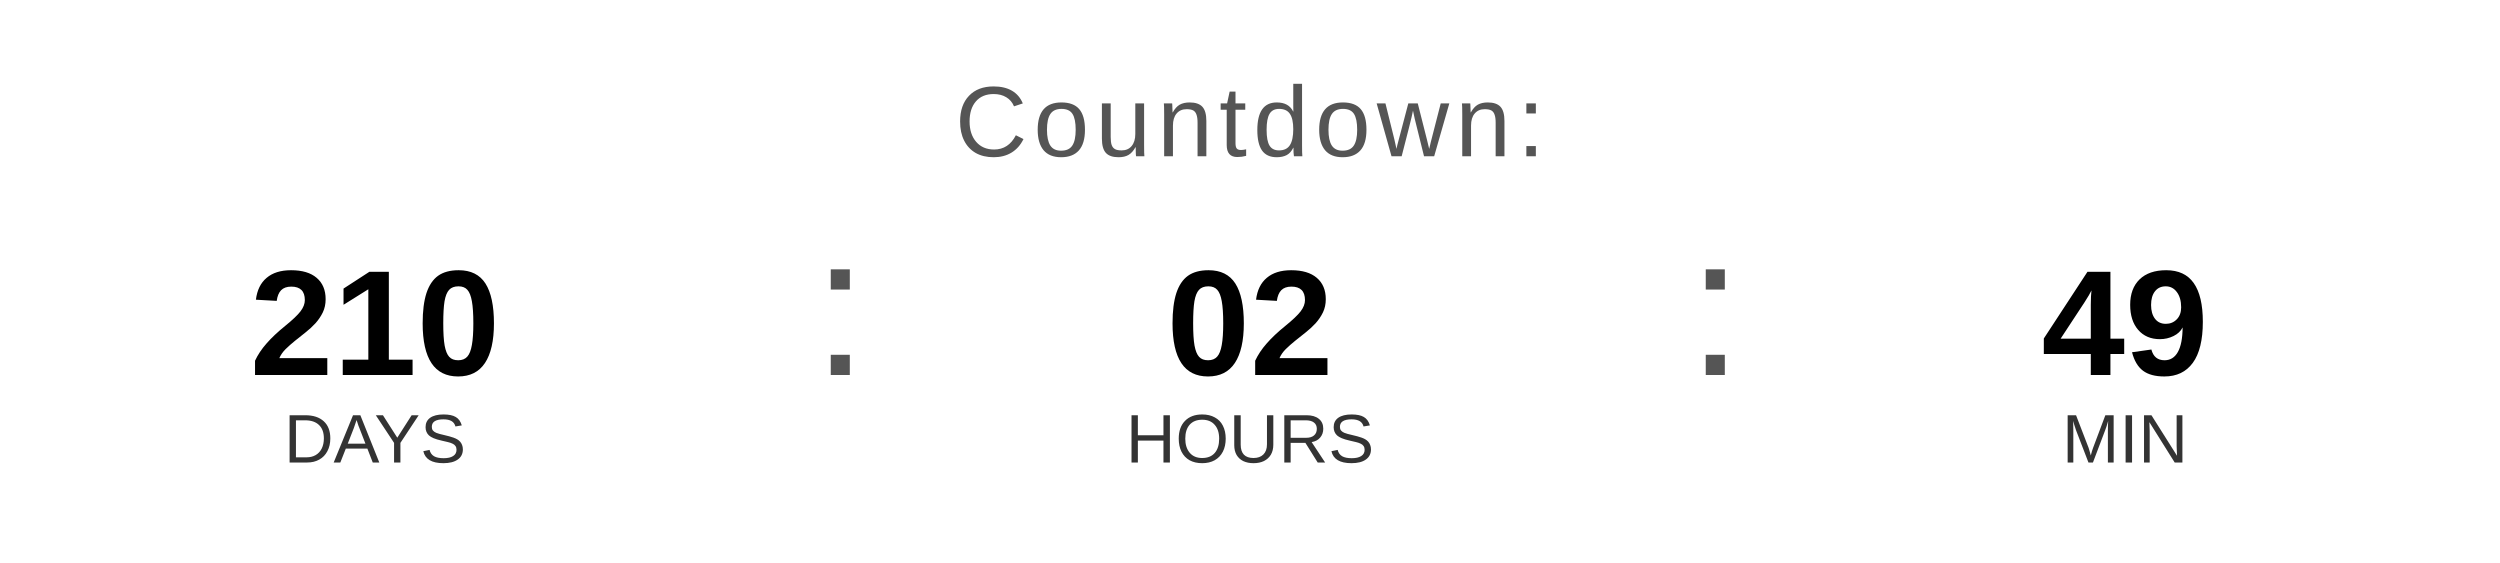
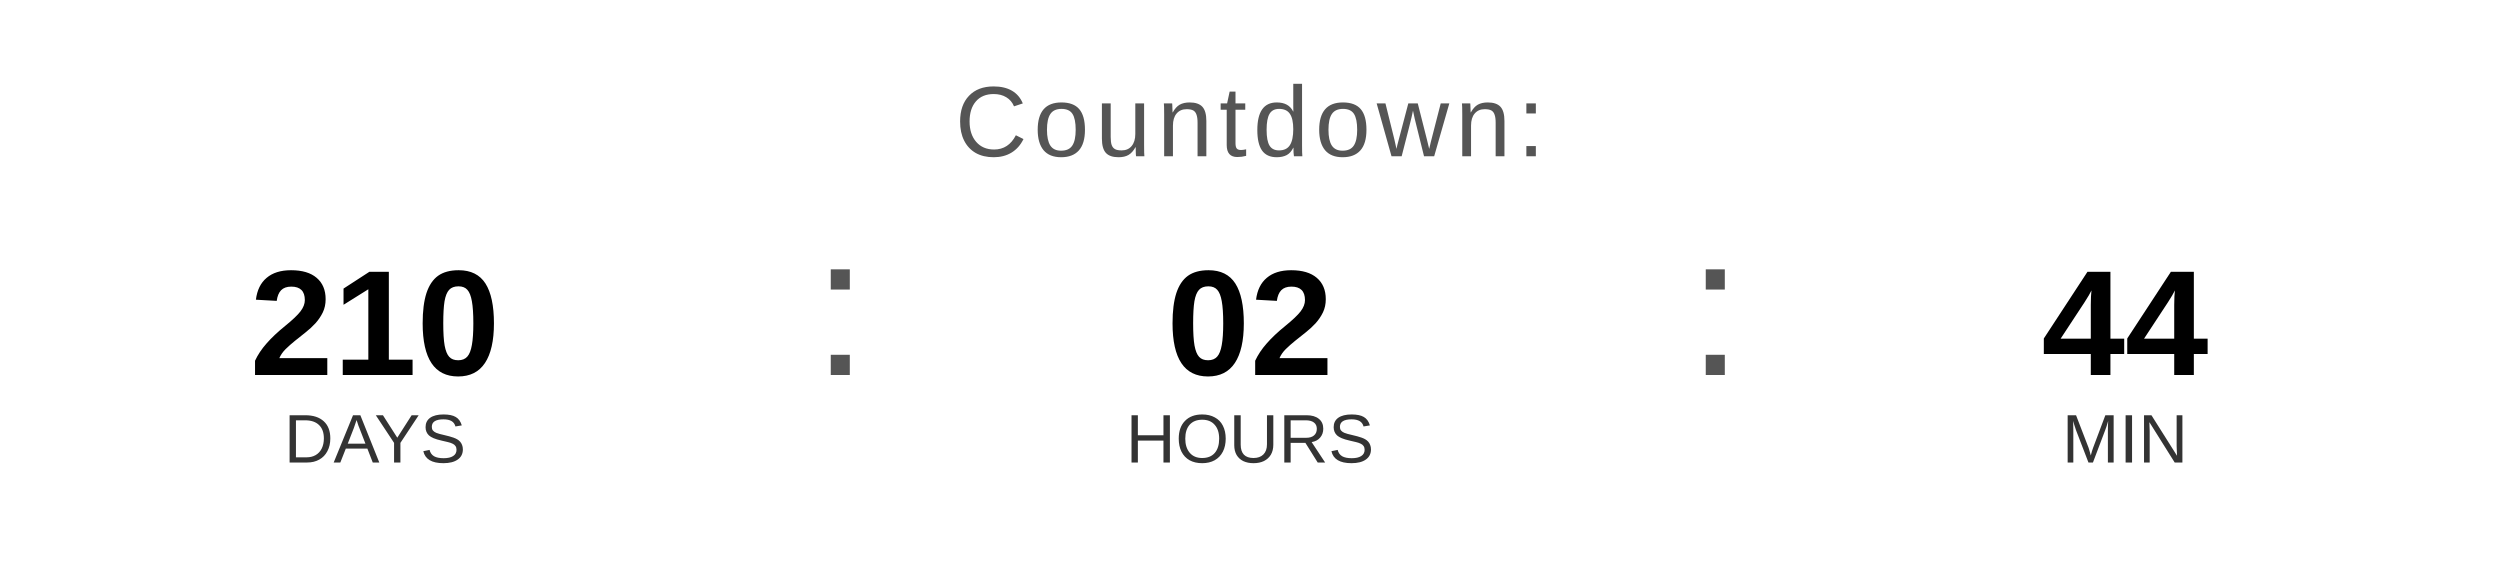
<svg xmlns="http://www.w3.org/2000/svg" width="400" height="90" viewBox="0 0 400 90">
  <text x="200" y="25" font-family="Arial, Helvetica, sans-serif" font-size="16" fill="#555555" text-anchor="middle" letter-spacing="1">
    Countdown:
  </text>
  <text x="60" y="60" font-family="Arial, Helvetica, sans-serif" font-size="24" font-weight="bold" fill="#000000" text-anchor="middle">210</text>
  <text x="60" y="74" font-family="Arial, Helvetica, sans-serif" font-size="11" fill="#333333" text-anchor="middle">DAYS</text>
  <text x="130" y="60" font-family="Arial, sans-serif" font-size="32" fill="#555555">:</text>
  <text x="200" y="60" font-family="Arial, Helvetica, sans-serif" font-size="24" font-weight="bold" fill="#000000" text-anchor="middle">02</text>
  <text x="200" y="74" font-family="Arial, Helvetica, sans-serif" font-size="11" fill="#333333" text-anchor="middle">HOURS</text>
  <text x="270" y="60" font-family="Arial, sans-serif" font-size="32" fill="#555555">:</text>
-   <text x="340" y="60" font-family="Arial, Helvetica, sans-serif" font-size="24" font-weight="bold" fill="#000000" text-anchor="middle">49</text>
+   <text x="340" y="60" font-family="Arial, Helvetica, sans-serif" font-size="24" font-weight="bold" fill="#000000" text-anchor="middle">44</text>
  <text x="340" y="74" font-family="Arial, Helvetica, sans-serif" font-size="11" fill="#333333" text-anchor="middle">MIN</text>
</svg>
